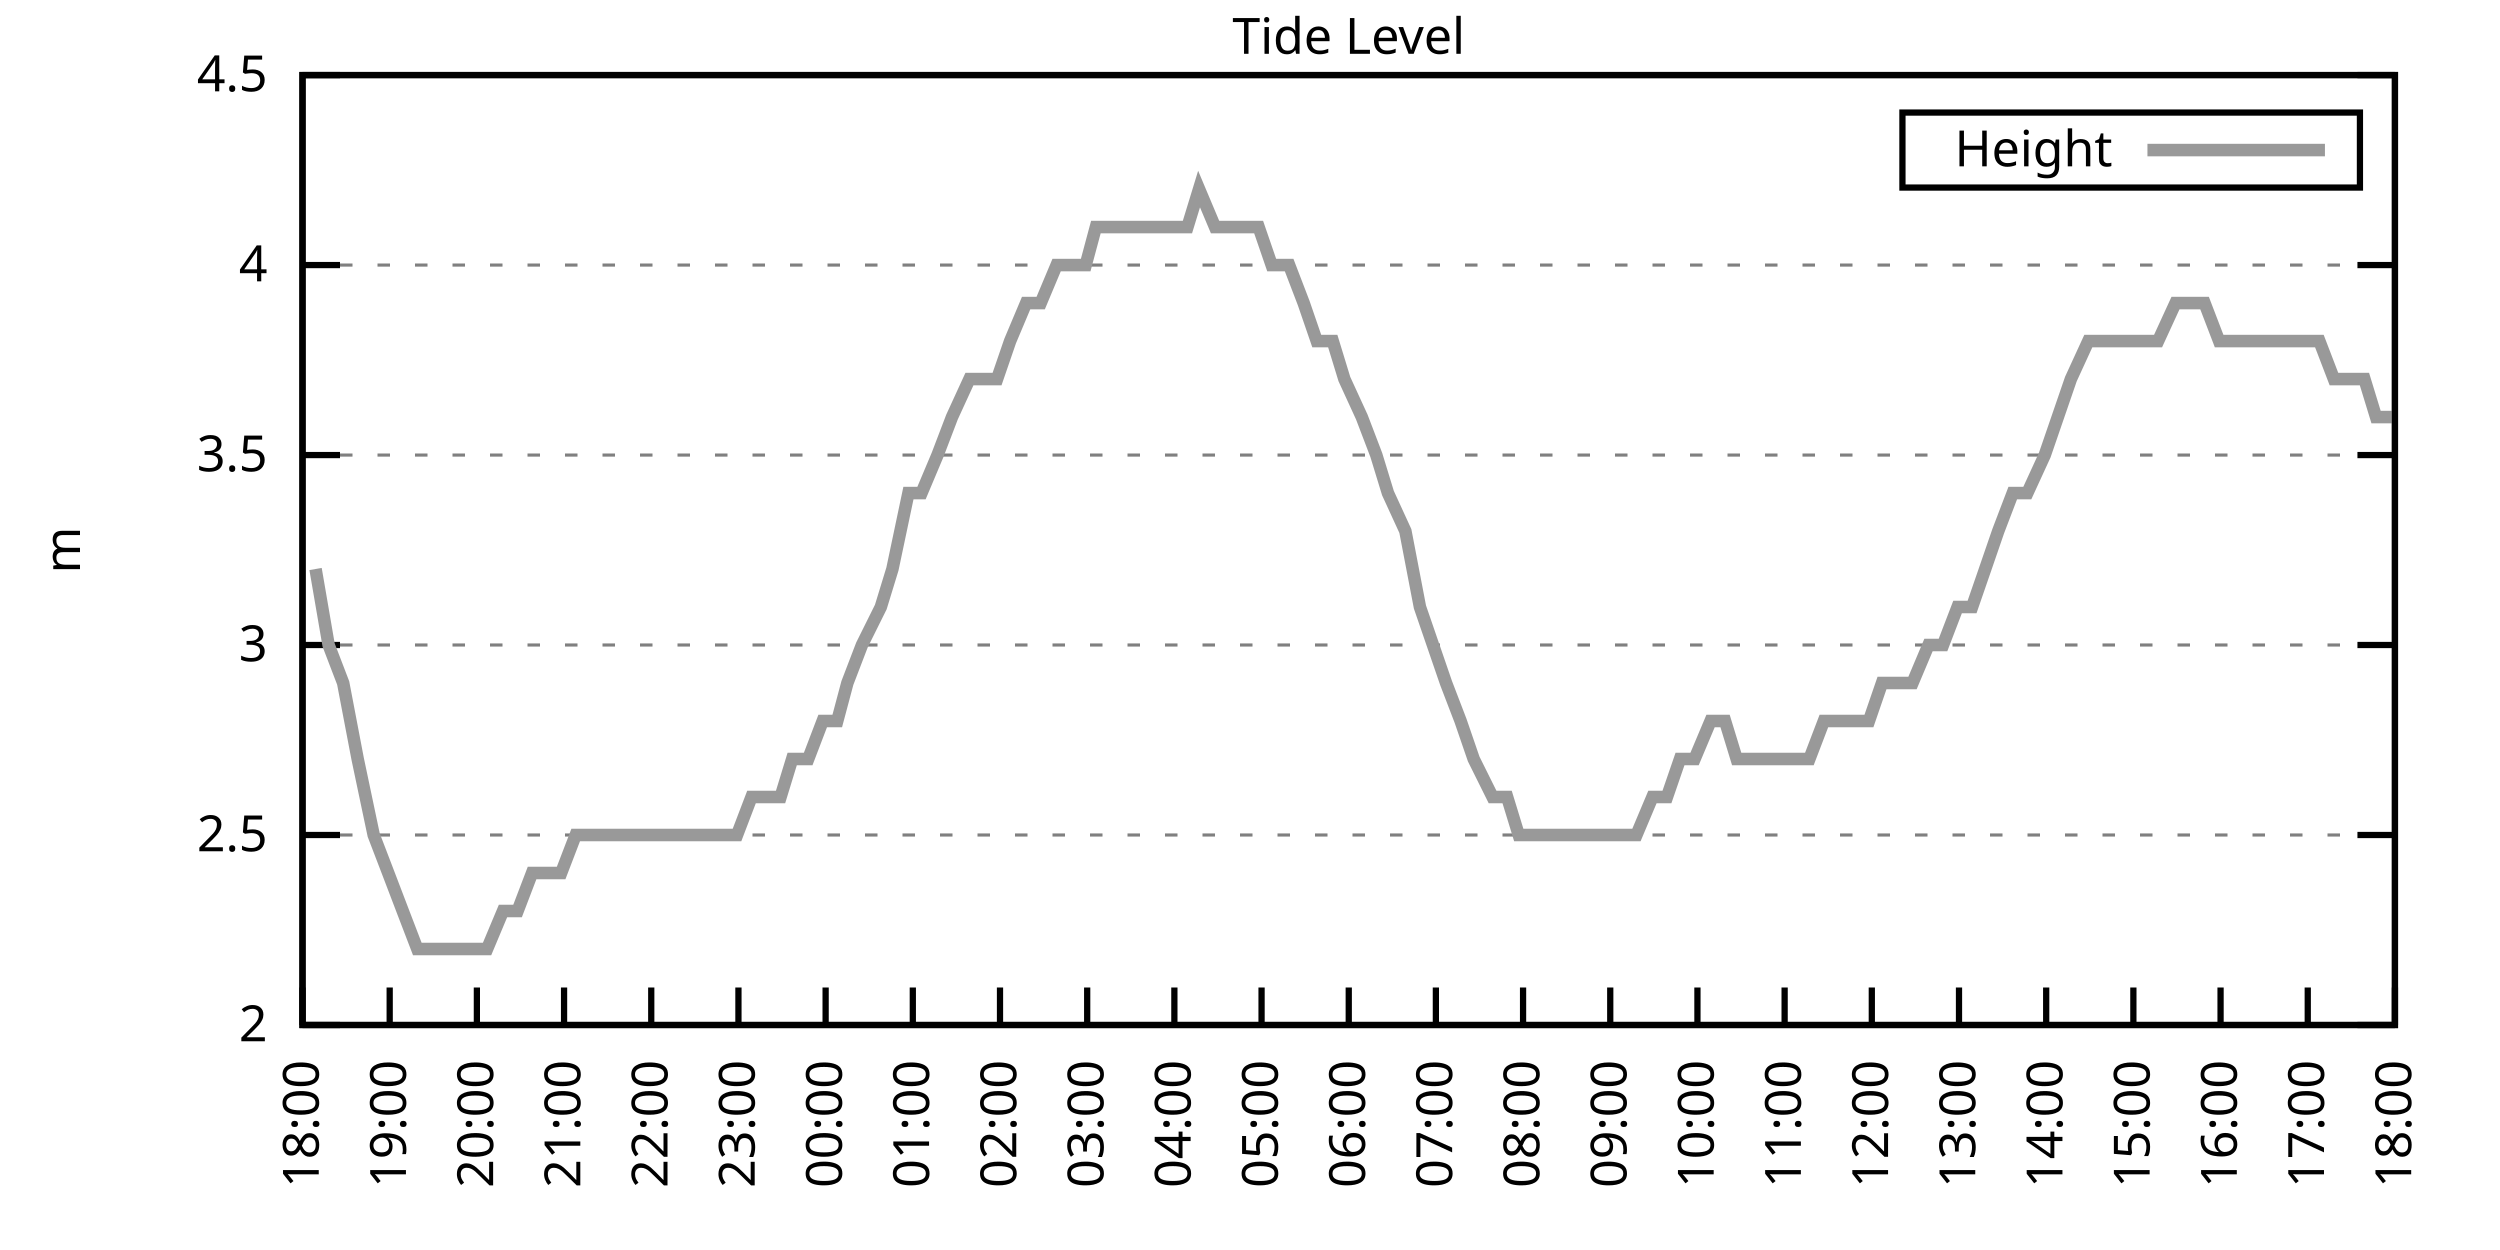
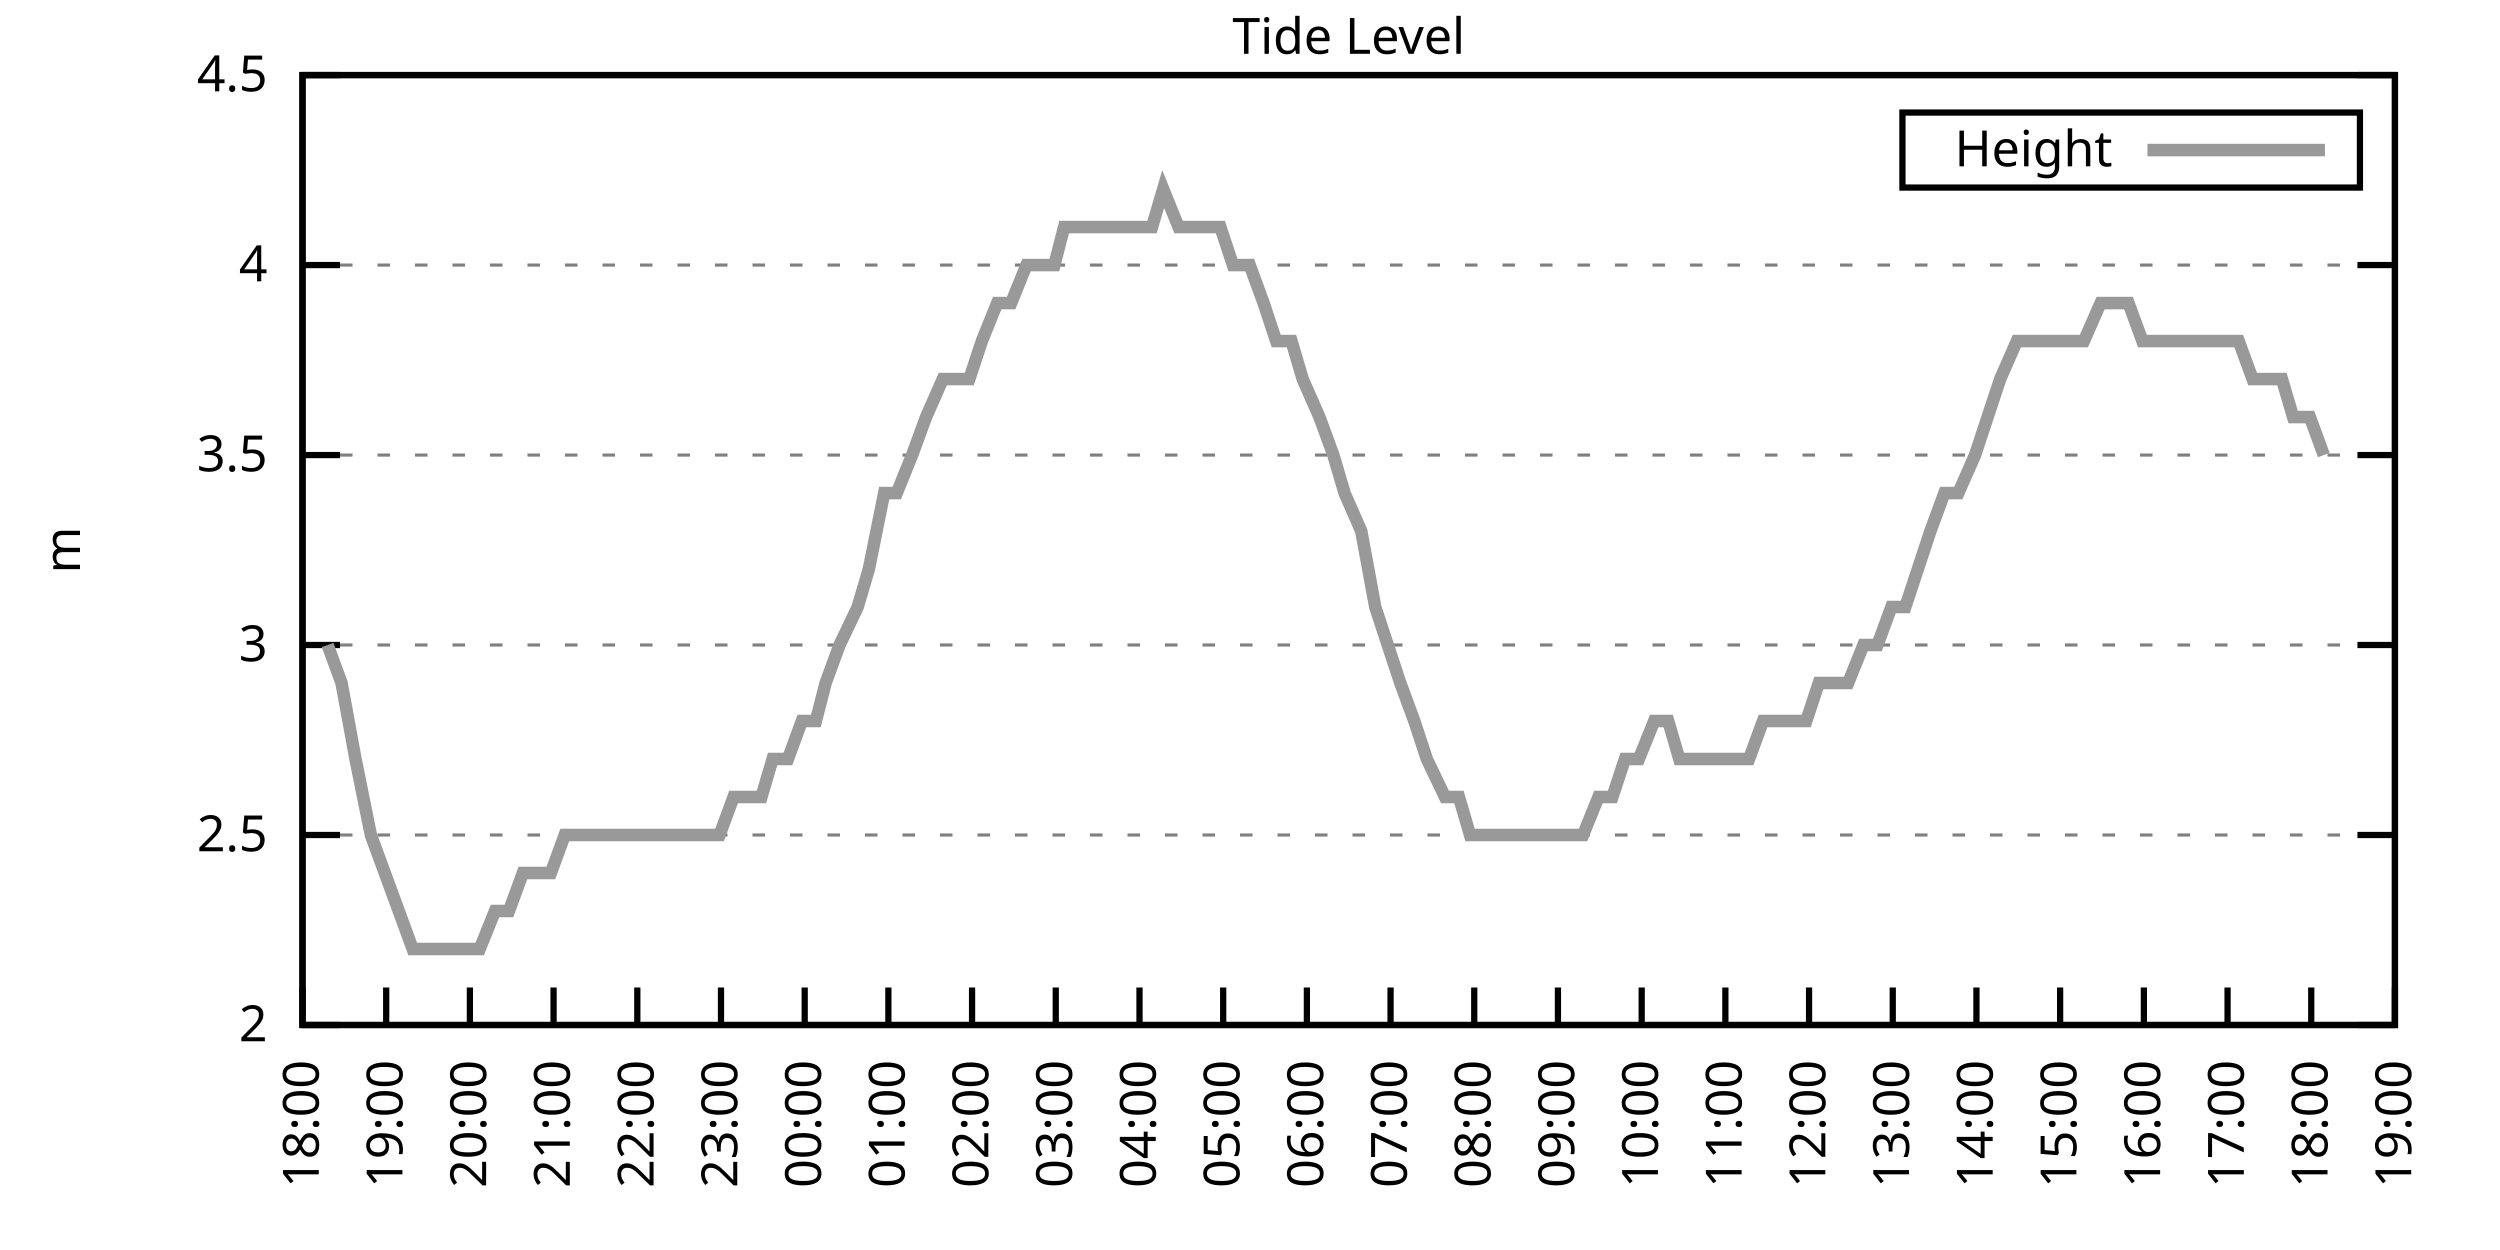
<svg xmlns="http://www.w3.org/2000/svg" xmlns:xlink="http://www.w3.org/1999/xlink" width="400" height="200" viewBox="0 0 400 200">
  <g id="gnuplot_canvas">
    <rect x="0" y="0" width="400" height="200" fill="none" />
    <defs>
      <circle id="gpDot" r="0.5" stroke-width="0.5" stroke="currentColor" />
      <path id="gpPt0" stroke-width="0.333" stroke="currentColor" d="M-1,0 h2 M0,-1 v2" />
      <path id="gpPt1" stroke-width="0.333" stroke="currentColor" d="M-1,-1 L1,1 M1,-1 L-1,1" />
      <path id="gpPt2" stroke-width="0.333" stroke="currentColor" d="M-1,0 L1,0 M0,-1 L0,1 M-1,-1 L1,1 M-1,1 L1,-1" />
      <rect id="gpPt3" stroke-width="0.333" stroke="currentColor" x="-1" y="-1" width="2" height="2" />
      <rect id="gpPt4" stroke-width="0.333" stroke="currentColor" fill="currentColor" x="-1" y="-1" width="2" height="2" />
      <circle id="gpPt5" stroke-width="0.333" stroke="currentColor" cx="0" cy="0" r="1" />
      <use xlink:href="#gpPt5" id="gpPt6" fill="currentColor" stroke="none" />
      <path id="gpPt7" stroke-width="0.333" stroke="currentColor" d="M0,-1.33 L-1.33,0.67 L1.33,0.67 z" />
      <use xlink:href="#gpPt7" id="gpPt8" fill="currentColor" stroke="none" />
      <use xlink:href="#gpPt7" id="gpPt9" stroke="currentColor" transform="rotate(180)" />
      <use xlink:href="#gpPt9" id="gpPt10" fill="currentColor" stroke="none" />
      <use xlink:href="#gpPt3" id="gpPt11" stroke="currentColor" transform="rotate(45)" />
      <use xlink:href="#gpPt11" id="gpPt12" fill="currentColor" stroke="none" />
      <path id="gpPt13" stroke-width="0.333" stroke="currentColor" d="M0,1.330 L1.265,0.411 L0.782,-1.067 L-0.782,-1.076 L-1.265,0.411 z" />
      <use xlink:href="#gpPt13" id="gpPt14" fill="currentColor" stroke="none" />
      <filter id="textbox" filterUnits="objectBoundingBox" x="0" y="0" height="1" width="1">
        <feFlood flood-color="white" flood-opacity="1" result="bgnd" />
        <feComposite in="SourceGraphic" in2="bgnd" operator="atop" />
      </filter>
      <filter id="greybox" filterUnits="objectBoundingBox" x="0" y="0" height="1" width="1">
        <feFlood flood-color="lightgrey" flood-opacity="1" result="grey" />
        <feComposite in="SourceGraphic" in2="grey" operator="atop" />
      </filter>
    </defs>
    <g fill="none" color="white" stroke="currentColor" stroke-width="1.00" stroke-linecap="butt" stroke-linejoin="miter">
</g>
    <g fill="none" color="black" stroke="currentColor" stroke-width="1.00" stroke-linecap="butt" stroke-linejoin="miter">
      <g stroke="none" shape-rendering="crispEdges">
        <polygon fill="rgb(255, 255, 255)" points="48.40,164.00 383.18,164.00 383.18,12.02 48.40,12.02 " />
      </g>
    </g>
    <g fill="none" color="black" stroke="currentColor" stroke-width="1.00" stroke-linecap="butt" stroke-linejoin="miter">
</g>
    <g fill="none" color="black" stroke="black" stroke-width="0.50" stroke-linecap="butt" stroke-linejoin="miter">
</g>
    <g fill="none" color="gray" stroke="currentColor" stroke-width="0.50" stroke-linecap="butt" stroke-linejoin="miter">
      <path stroke="gray" stroke-dasharray="2,4" class="gridline" d="M48.40,164.00 L383.19,164.00  " />
    </g>
    <g fill="none" color="gray" stroke="gray" stroke-width="1.00" stroke-linecap="butt" stroke-linejoin="miter">
</g>
    <g fill="none" color="black" stroke="currentColor" stroke-width="1.00" stroke-linecap="butt" stroke-linejoin="miter">
      <path stroke="black" d="M48.40,164.00 L54.40,164.00 M383.19,164.00 L377.19,164.00  " />
      <g transform="translate(42.80,166.60)" stroke="none" fill="black" font-family="Sans" font-size="8.00" text-anchor="end">
        <text>
          <tspan font-family="Sans"> 2</tspan>
        </text>
      </g>
    </g>
    <g fill="none" color="black" stroke="currentColor" stroke-width="1.00" stroke-linecap="butt" stroke-linejoin="miter">
</g>
    <g fill="none" color="black" stroke="black" stroke-width="0.50" stroke-linecap="butt" stroke-linejoin="miter">
</g>
    <g fill="none" color="gray" stroke="currentColor" stroke-width="0.50" stroke-linecap="butt" stroke-linejoin="miter">
      <path stroke="gray" stroke-dasharray="2,4" class="gridline" d="M48.40,133.60 L383.19,133.60  " />
    </g>
    <g fill="none" color="gray" stroke="gray" stroke-width="1.00" stroke-linecap="butt" stroke-linejoin="miter">
</g>
    <g fill="none" color="black" stroke="currentColor" stroke-width="1.00" stroke-linecap="butt" stroke-linejoin="miter">
      <path stroke="black" d="M48.40,133.60 L54.40,133.60 M383.19,133.60 L377.19,133.60  " />
      <g transform="translate(42.80,136.20)" stroke="none" fill="black" font-family="Sans" font-size="8.00" text-anchor="end">
        <text>
          <tspan font-family="Sans"> 2.5</tspan>
        </text>
      </g>
    </g>
    <g fill="none" color="black" stroke="currentColor" stroke-width="1.00" stroke-linecap="butt" stroke-linejoin="miter">
</g>
    <g fill="none" color="black" stroke="black" stroke-width="0.50" stroke-linecap="butt" stroke-linejoin="miter">
</g>
    <g fill="none" color="gray" stroke="currentColor" stroke-width="0.50" stroke-linecap="butt" stroke-linejoin="miter">
      <path stroke="gray" stroke-dasharray="2,4" class="gridline" d="M48.40,103.20 L383.19,103.20  " />
    </g>
    <g fill="none" color="gray" stroke="gray" stroke-width="1.00" stroke-linecap="butt" stroke-linejoin="miter">
</g>
    <g fill="none" color="black" stroke="currentColor" stroke-width="1.00" stroke-linecap="butt" stroke-linejoin="miter">
      <path stroke="black" d="M48.40,103.20 L54.40,103.20 M383.19,103.20 L377.19,103.20  " />
      <g transform="translate(42.80,105.80)" stroke="none" fill="black" font-family="Sans" font-size="8.00" text-anchor="end">
        <text>
          <tspan font-family="Sans"> 3</tspan>
        </text>
      </g>
    </g>
    <g fill="none" color="black" stroke="currentColor" stroke-width="1.00" stroke-linecap="butt" stroke-linejoin="miter">
</g>
    <g fill="none" color="black" stroke="black" stroke-width="0.50" stroke-linecap="butt" stroke-linejoin="miter">
</g>
    <g fill="none" color="gray" stroke="currentColor" stroke-width="0.50" stroke-linecap="butt" stroke-linejoin="miter">
      <path stroke="gray" stroke-dasharray="2,4" class="gridline" d="M48.40,72.81 L383.19,72.81  " />
    </g>
    <g fill="none" color="gray" stroke="gray" stroke-width="1.00" stroke-linecap="butt" stroke-linejoin="miter">
</g>
    <g fill="none" color="black" stroke="currentColor" stroke-width="1.00" stroke-linecap="butt" stroke-linejoin="miter">
      <path stroke="black" d="M48.40,72.81 L54.40,72.81 M383.19,72.81 L377.19,72.81  " />
      <g transform="translate(42.80,75.41)" stroke="none" fill="black" font-family="Sans" font-size="8.00" text-anchor="end">
        <text>
          <tspan font-family="Sans"> 3.5</tspan>
        </text>
      </g>
    </g>
    <g fill="none" color="black" stroke="currentColor" stroke-width="1.00" stroke-linecap="butt" stroke-linejoin="miter">
</g>
    <g fill="none" color="black" stroke="black" stroke-width="0.50" stroke-linecap="butt" stroke-linejoin="miter">
</g>
    <g fill="none" color="gray" stroke="currentColor" stroke-width="0.50" stroke-linecap="butt" stroke-linejoin="miter">
      <path stroke="gray" stroke-dasharray="2,4" class="gridline" d="M48.40,42.41 L383.19,42.41  " />
    </g>
    <g fill="none" color="gray" stroke="gray" stroke-width="1.00" stroke-linecap="butt" stroke-linejoin="miter">
</g>
    <g fill="none" color="black" stroke="currentColor" stroke-width="1.00" stroke-linecap="butt" stroke-linejoin="miter">
      <path stroke="black" d="M48.40,42.41 L54.40,42.41 M383.19,42.41 L377.19,42.41  " />
      <g transform="translate(42.80,45.01)" stroke="none" fill="black" font-family="Sans" font-size="8.00" text-anchor="end">
        <text>
          <tspan font-family="Sans"> 4</tspan>
        </text>
      </g>
    </g>
    <g fill="none" color="black" stroke="currentColor" stroke-width="1.00" stroke-linecap="butt" stroke-linejoin="miter">
</g>
    <g fill="none" color="black" stroke="black" stroke-width="0.50" stroke-linecap="butt" stroke-linejoin="miter">
</g>
    <g fill="none" color="gray" stroke="currentColor" stroke-width="0.50" stroke-linecap="butt" stroke-linejoin="miter">
      <path stroke="gray" stroke-dasharray="2,4" class="gridline" d="M48.40,12.01 L383.19,12.01  " />
    </g>
    <g fill="none" color="gray" stroke="gray" stroke-width="1.00" stroke-linecap="butt" stroke-linejoin="miter">
</g>
    <g fill="none" color="black" stroke="currentColor" stroke-width="1.00" stroke-linecap="butt" stroke-linejoin="miter">
      <path stroke="black" d="M48.40,12.01 L54.40,12.01 M383.19,12.01 L377.19,12.01  " />
      <g transform="translate(42.80,14.61)" stroke="none" fill="black" font-family="Sans" font-size="8.00" text-anchor="end">
        <text>
          <tspan font-family="Sans"> 4.5</tspan>
        </text>
      </g>
    </g>
    <g fill="none" color="black" stroke="currentColor" stroke-width="1.00" stroke-linecap="butt" stroke-linejoin="miter">
      <path stroke="black" d="M48.40,164.00 L48.40,158.00  " />
      <g transform="translate(51.00,169.60) rotate(270.00)" stroke="none" fill="black" font-family="Sans" font-size="8.00" text-anchor="end">
        <text>
          <tspan font-family="Sans">18:00</tspan>
        </text>
      </g>
    </g>
    <g fill="none" color="black" stroke="currentColor" stroke-width="1.00" stroke-linecap="butt" stroke-linejoin="miter">
-       <path stroke="black" d="M62.35,164.00 L62.35,158.00  " />
-       <g transform="translate(64.95,169.60) rotate(270.00)" stroke="none" fill="black" font-family="Sans" font-size="8.00" text-anchor="end">
+       <path stroke="black" d="M61.79,164.00 L61.79,158.00  " />
+       <g transform="translate(64.39,169.60) rotate(270.00)" stroke="none" fill="black" font-family="Sans" font-size="8.00" text-anchor="end">
        <text>
          <tspan font-family="Sans">19:00</tspan>
        </text>
      </g>
    </g>
    <g fill="none" color="black" stroke="currentColor" stroke-width="1.00" stroke-linecap="butt" stroke-linejoin="miter">
-       <path stroke="black" d="M76.30,164.00 L76.30,158.00  " />
-       <g transform="translate(78.90,169.60) rotate(270.00)" stroke="none" fill="black" font-family="Sans" font-size="8.00" text-anchor="end">
+       <path stroke="black" d="M75.18,164.00 L75.18,158.00  " />
+       <g transform="translate(77.78,169.60) rotate(270.00)" stroke="none" fill="black" font-family="Sans" font-size="8.00" text-anchor="end">
        <text>
          <tspan font-family="Sans">20:00</tspan>
        </text>
      </g>
    </g>
    <g fill="none" color="black" stroke="currentColor" stroke-width="1.00" stroke-linecap="butt" stroke-linejoin="miter">
-       <path stroke="black" d="M90.25,164.00 L90.25,158.00  " />
-       <g transform="translate(92.85,169.60) rotate(270.00)" stroke="none" fill="black" font-family="Sans" font-size="8.00" text-anchor="end">
+       <path stroke="black" d="M88.57,164.00 L88.57,158.00  " />
+       <g transform="translate(91.17,169.60) rotate(270.00)" stroke="none" fill="black" font-family="Sans" font-size="8.00" text-anchor="end">
        <text>
          <tspan font-family="Sans">21:00</tspan>
        </text>
      </g>
    </g>
    <g fill="none" color="black" stroke="currentColor" stroke-width="1.00" stroke-linecap="butt" stroke-linejoin="miter">
-       <path stroke="black" d="M104.20,164.00 L104.20,158.00  " />
-       <g transform="translate(106.80,169.60) rotate(270.00)" stroke="none" fill="black" font-family="Sans" font-size="8.00" text-anchor="end">
+       <path stroke="black" d="M101.97,164.00 L101.97,158.00  " />
+       <g transform="translate(104.57,169.60) rotate(270.00)" stroke="none" fill="black" font-family="Sans" font-size="8.00" text-anchor="end">
        <text>
          <tspan font-family="Sans">22:00</tspan>
        </text>
      </g>
    </g>
    <g fill="none" color="black" stroke="currentColor" stroke-width="1.00" stroke-linecap="butt" stroke-linejoin="miter">
-       <path stroke="black" d="M118.15,164.00 L118.15,158.00  " />
-       <g transform="translate(120.75,169.60) rotate(270.00)" stroke="none" fill="black" font-family="Sans" font-size="8.00" text-anchor="end">
+       <path stroke="black" d="M115.36,164.00 L115.36,158.00  " />
+       <g transform="translate(117.96,169.60) rotate(270.00)" stroke="none" fill="black" font-family="Sans" font-size="8.00" text-anchor="end">
        <text>
          <tspan font-family="Sans">23:00</tspan>
        </text>
      </g>
    </g>
    <g fill="none" color="black" stroke="currentColor" stroke-width="1.00" stroke-linecap="butt" stroke-linejoin="miter">
-       <path stroke="black" d="M132.10,164.00 L132.10,158.00  " />
-       <g transform="translate(134.70,169.60) rotate(270.00)" stroke="none" fill="black" font-family="Sans" font-size="8.00" text-anchor="end">
+       <path stroke="black" d="M128.75,164.00 L128.75,158.00  " />
+       <g transform="translate(131.35,169.60) rotate(270.00)" stroke="none" fill="black" font-family="Sans" font-size="8.00" text-anchor="end">
        <text>
          <tspan font-family="Sans">00:00</tspan>
        </text>
      </g>
    </g>
    <g fill="none" color="black" stroke="currentColor" stroke-width="1.00" stroke-linecap="butt" stroke-linejoin="miter">
-       <path stroke="black" d="M146.05,164.00 L146.05,158.00  " />
-       <g transform="translate(148.65,169.60) rotate(270.00)" stroke="none" fill="black" font-family="Sans" font-size="8.00" text-anchor="end">
+       <path stroke="black" d="M142.14,164.00 L142.14,158.00  " />
+       <g transform="translate(144.74,169.60) rotate(270.00)" stroke="none" fill="black" font-family="Sans" font-size="8.00" text-anchor="end">
        <text>
          <tspan font-family="Sans">01:00</tspan>
        </text>
      </g>
    </g>
    <g fill="none" color="black" stroke="currentColor" stroke-width="1.00" stroke-linecap="butt" stroke-linejoin="miter">
-       <path stroke="black" d="M160.00,164.00 L160.00,158.00  " />
-       <g transform="translate(162.60,169.60) rotate(270.00)" stroke="none" fill="black" font-family="Sans" font-size="8.00" text-anchor="end">
+       <path stroke="black" d="M155.53,164.00 L155.53,158.00  " />
+       <g transform="translate(158.13,169.60) rotate(270.00)" stroke="none" fill="black" font-family="Sans" font-size="8.00" text-anchor="end">
        <text>
          <tspan font-family="Sans">02:00</tspan>
        </text>
      </g>
    </g>
    <g fill="none" color="black" stroke="currentColor" stroke-width="1.00" stroke-linecap="butt" stroke-linejoin="miter">
-       <path stroke="black" d="M173.95,164.00 L173.95,158.00  " />
-       <g transform="translate(176.55,169.60) rotate(270.00)" stroke="none" fill="black" font-family="Sans" font-size="8.00" text-anchor="end">
+       <path stroke="black" d="M168.92,164.00 L168.92,158.00  " />
+       <g transform="translate(171.52,169.60) rotate(270.00)" stroke="none" fill="black" font-family="Sans" font-size="8.00" text-anchor="end">
        <text>
          <tspan font-family="Sans">03:00</tspan>
        </text>
      </g>
    </g>
    <g fill="none" color="black" stroke="currentColor" stroke-width="1.00" stroke-linecap="butt" stroke-linejoin="miter">
-       <path stroke="black" d="M187.90,164.00 L187.90,158.00  " />
-       <g transform="translate(190.50,169.60) rotate(270.00)" stroke="none" fill="black" font-family="Sans" font-size="8.00" text-anchor="end">
+       <path stroke="black" d="M182.32,164.00 L182.32,158.00  " />
+       <g transform="translate(184.92,169.60) rotate(270.00)" stroke="none" fill="black" font-family="Sans" font-size="8.00" text-anchor="end">
        <text>
          <tspan font-family="Sans">04:00</tspan>
        </text>
      </g>
    </g>
    <g fill="none" color="black" stroke="currentColor" stroke-width="1.00" stroke-linecap="butt" stroke-linejoin="miter">
-       <path stroke="black" d="M201.85,164.00 L201.85,158.00  " />
-       <g transform="translate(204.45,169.60) rotate(270.00)" stroke="none" fill="black" font-family="Sans" font-size="8.00" text-anchor="end">
+       <path stroke="black" d="M195.71,164.00 L195.71,158.00  " />
+       <g transform="translate(198.31,169.60) rotate(270.00)" stroke="none" fill="black" font-family="Sans" font-size="8.00" text-anchor="end">
        <text>
          <tspan font-family="Sans">05:00</tspan>
        </text>
      </g>
    </g>
    <g fill="none" color="black" stroke="currentColor" stroke-width="1.00" stroke-linecap="butt" stroke-linejoin="miter">
-       <path stroke="black" d="M215.80,164.00 L215.80,158.00  " />
-       <g transform="translate(218.40,169.60) rotate(270.00)" stroke="none" fill="black" font-family="Sans" font-size="8.00" text-anchor="end">
+       <path stroke="black" d="M209.10,164.00 L209.10,158.00  " />
+       <g transform="translate(211.70,169.60) rotate(270.00)" stroke="none" fill="black" font-family="Sans" font-size="8.00" text-anchor="end">
        <text>
          <tspan font-family="Sans">06:00</tspan>
        </text>
      </g>
    </g>
    <g fill="none" color="black" stroke="currentColor" stroke-width="1.00" stroke-linecap="butt" stroke-linejoin="miter">
-       <path stroke="black" d="M229.74,164.00 L229.74,158.00  " />
-       <g transform="translate(232.34,169.60) rotate(270.00)" stroke="none" fill="black" font-family="Sans" font-size="8.00" text-anchor="end">
+       <path stroke="black" d="M222.49,164.00 L222.49,158.00  " />
+       <g transform="translate(225.09,169.60) rotate(270.00)" stroke="none" fill="black" font-family="Sans" font-size="8.00" text-anchor="end">
        <text>
          <tspan font-family="Sans">07:00</tspan>
        </text>
      </g>
    </g>
    <g fill="none" color="black" stroke="currentColor" stroke-width="1.00" stroke-linecap="butt" stroke-linejoin="miter">
-       <path stroke="black" d="M243.69,164.00 L243.69,158.00  " />
-       <g transform="translate(246.29,169.60) rotate(270.00)" stroke="none" fill="black" font-family="Sans" font-size="8.00" text-anchor="end">
+       <path stroke="black" d="M235.88,164.00 L235.88,158.00  " />
+       <g transform="translate(238.48,169.60) rotate(270.00)" stroke="none" fill="black" font-family="Sans" font-size="8.00" text-anchor="end">
        <text>
          <tspan font-family="Sans">08:00</tspan>
        </text>
      </g>
    </g>
    <g fill="none" color="black" stroke="currentColor" stroke-width="1.00" stroke-linecap="butt" stroke-linejoin="miter">
-       <path stroke="black" d="M257.64,164.00 L257.64,158.00  " />
-       <g transform="translate(260.24,169.60) rotate(270.00)" stroke="none" fill="black" font-family="Sans" font-size="8.00" text-anchor="end">
+       <path stroke="black" d="M249.27,164.00 L249.27,158.00  " />
+       <g transform="translate(251.87,169.60) rotate(270.00)" stroke="none" fill="black" font-family="Sans" font-size="8.00" text-anchor="end">
        <text>
          <tspan font-family="Sans">09:00</tspan>
        </text>
      </g>
    </g>
    <g fill="none" color="black" stroke="currentColor" stroke-width="1.00" stroke-linecap="butt" stroke-linejoin="miter">
-       <path stroke="black" d="M271.59,164.00 L271.59,158.00  " />
-       <g transform="translate(274.19,169.60) rotate(270.00)" stroke="none" fill="black" font-family="Sans" font-size="8.00" text-anchor="end">
+       <path stroke="black" d="M262.67,164.00 L262.67,158.00  " />
+       <g transform="translate(265.27,169.60) rotate(270.00)" stroke="none" fill="black" font-family="Sans" font-size="8.00" text-anchor="end">
        <text>
          <tspan font-family="Sans">10:00</tspan>
        </text>
      </g>
    </g>
    <g fill="none" color="black" stroke="currentColor" stroke-width="1.00" stroke-linecap="butt" stroke-linejoin="miter">
-       <path stroke="black" d="M285.54,164.00 L285.54,158.00  " />
-       <g transform="translate(288.14,169.60) rotate(270.00)" stroke="none" fill="black" font-family="Sans" font-size="8.00" text-anchor="end">
+       <path stroke="black" d="M276.06,164.00 L276.06,158.00  " />
+       <g transform="translate(278.66,169.60) rotate(270.00)" stroke="none" fill="black" font-family="Sans" font-size="8.00" text-anchor="end">
        <text>
          <tspan font-family="Sans">11:00</tspan>
        </text>
      </g>
    </g>
    <g fill="none" color="black" stroke="currentColor" stroke-width="1.00" stroke-linecap="butt" stroke-linejoin="miter">
-       <path stroke="black" d="M299.49,164.00 L299.49,158.00  " />
-       <g transform="translate(302.09,169.60) rotate(270.00)" stroke="none" fill="black" font-family="Sans" font-size="8.00" text-anchor="end">
+       <path stroke="black" d="M289.45,164.00 L289.45,158.00  " />
+       <g transform="translate(292.05,169.60) rotate(270.00)" stroke="none" fill="black" font-family="Sans" font-size="8.00" text-anchor="end">
        <text>
          <tspan font-family="Sans">12:00</tspan>
        </text>
      </g>
    </g>
    <g fill="none" color="black" stroke="currentColor" stroke-width="1.00" stroke-linecap="butt" stroke-linejoin="miter">
-       <path stroke="black" d="M313.44,164.00 L313.44,158.00  " />
-       <g transform="translate(316.04,169.60) rotate(270.00)" stroke="none" fill="black" font-family="Sans" font-size="8.00" text-anchor="end">
+       <path stroke="black" d="M302.84,164.00 L302.84,158.00  " />
+       <g transform="translate(305.44,169.60) rotate(270.00)" stroke="none" fill="black" font-family="Sans" font-size="8.00" text-anchor="end">
        <text>
          <tspan font-family="Sans">13:00</tspan>
        </text>
      </g>
    </g>
    <g fill="none" color="black" stroke="currentColor" stroke-width="1.00" stroke-linecap="butt" stroke-linejoin="miter">
-       <path stroke="black" d="M327.39,164.00 L327.39,158.00  " />
-       <g transform="translate(329.99,169.60) rotate(270.00)" stroke="none" fill="black" font-family="Sans" font-size="8.00" text-anchor="end">
+       <path stroke="black" d="M316.23,164.00 L316.23,158.00  " />
+       <g transform="translate(318.83,169.60) rotate(270.00)" stroke="none" fill="black" font-family="Sans" font-size="8.00" text-anchor="end">
        <text>
          <tspan font-family="Sans">14:00</tspan>
        </text>
      </g>
    </g>
    <g fill="none" color="black" stroke="currentColor" stroke-width="1.00" stroke-linecap="butt" stroke-linejoin="miter">
-       <path stroke="black" d="M341.34,164.00 L341.34,158.00  " />
-       <g transform="translate(343.94,169.60) rotate(270.00)" stroke="none" fill="black" font-family="Sans" font-size="8.00" text-anchor="end">
+       <path stroke="black" d="M329.62,164.00 L329.62,158.00  " />
+       <g transform="translate(332.22,169.60) rotate(270.00)" stroke="none" fill="black" font-family="Sans" font-size="8.00" text-anchor="end">
        <text>
          <tspan font-family="Sans">15:00</tspan>
        </text>
      </g>
    </g>
    <g fill="none" color="black" stroke="currentColor" stroke-width="1.00" stroke-linecap="butt" stroke-linejoin="miter">
-       <path stroke="black" d="M355.29,164.00 L355.29,158.00  " />
-       <g transform="translate(357.89,169.60) rotate(270.00)" stroke="none" fill="black" font-family="Sans" font-size="8.00" text-anchor="end">
+       <path stroke="black" d="M343.02,164.00 L343.02,158.00  " />
+       <g transform="translate(345.62,169.60) rotate(270.00)" stroke="none" fill="black" font-family="Sans" font-size="8.00" text-anchor="end">
        <text>
          <tspan font-family="Sans">16:00</tspan>
        </text>
      </g>
    </g>
    <g fill="none" color="black" stroke="currentColor" stroke-width="1.00" stroke-linecap="butt" stroke-linejoin="miter">
-       <path stroke="black" d="M369.24,164.00 L369.24,158.00  " />
-       <g transform="translate(371.84,169.60) rotate(270.00)" stroke="none" fill="black" font-family="Sans" font-size="8.00" text-anchor="end">
+       <path stroke="black" d="M356.41,164.00 L356.41,158.00  " />
+       <g transform="translate(359.01,169.60) rotate(270.00)" stroke="none" fill="black" font-family="Sans" font-size="8.00" text-anchor="end">
        <text>
          <tspan font-family="Sans">17:00</tspan>
+         </text>
+       </g>
+     </g>
+     <g fill="none" color="black" stroke="currentColor" stroke-width="1.00" stroke-linecap="butt" stroke-linejoin="miter">
+       <path stroke="black" d="M369.80,164.00 L369.80,158.00  " />
+       <g transform="translate(372.40,169.60) rotate(270.00)" stroke="none" fill="black" font-family="Sans" font-size="8.00" text-anchor="end">
+         <text>
+           <tspan font-family="Sans">18:00</tspan>
        </text>
      </g>
    </g>
    <g fill="none" color="black" stroke="currentColor" stroke-width="1.00" stroke-linecap="butt" stroke-linejoin="miter">
      <path stroke="black" d="M383.19,164.00 L383.19,158.00  " />
      <g transform="translate(385.79,169.60) rotate(270.00)" stroke="none" fill="black" font-family="Sans" font-size="8.00" text-anchor="end">
        <text>
-           <tspan font-family="Sans">18:00</tspan>
+           <tspan font-family="Sans">19:00</tspan>
        </text>
      </g>
    </g>
    <g fill="none" color="black" stroke="currentColor" stroke-width="1.00" stroke-linecap="butt" stroke-linejoin="miter">
</g>
    <g fill="none" color="black" stroke="currentColor" stroke-width="1.00" stroke-linecap="butt" stroke-linejoin="miter">
      <path stroke="black" d="M48.40,12.01 L48.40,164.00 L383.19,164.00 L383.19,12.01 L48.40,12.01 Z  " />
    </g>
    <g fill="none" color="black" stroke="currentColor" stroke-width="1.00" stroke-linecap="butt" stroke-linejoin="miter">
</g>
    <g fill="none" color="black" stroke="currentColor" stroke-width="1.00" stroke-linecap="butt" stroke-linejoin="miter">
      <path stroke="black" d="M304.39,30.01 L304.39,18.01 L377.59,18.01 L377.59,30.01 L304.39,30.01 Z  " />
    </g>
    <g id="Tide_level_plot_1">
      <g fill="none" color="white" stroke="black" stroke-width="2.00" stroke-linecap="butt" stroke-linejoin="miter">
</g>
      <g fill="none" color="black" stroke="currentColor" stroke-width="2.00" stroke-linecap="butt" stroke-linejoin="miter">
        <g transform="translate(337.99,26.61)" stroke="none" fill="black" font-family="Sans" font-size="8.00" text-anchor="end">
          <text>
            <tspan font-family="Sans">Height</tspan>
          </text>
        </g>
      </g>
      <g fill="none" color="black" stroke="currentColor" stroke-width="2.00" stroke-linecap="butt" stroke-linejoin="miter">
-         <path stroke="rgb(153, 153, 153)" d="M343.59,24.01 L371.99,24.01 M50.49,91.04 L52.58,103.20 L54.91,109.28 L57.23,121.44 L59.79,133.60 L62.12,139.68   L64.44,145.76 L66.77,151.84 L68.86,151.84 L71.18,151.84 L73.28,151.84 L75.60,151.84 L77.93,151.84 L80.48,145.76   L82.81,145.76 L85.13,139.68 L87.69,139.68 L89.78,139.68 L92.11,133.60 L94.43,133.60 L96.76,133.60 L98.85,133.60   L101.18,133.60 L103.50,133.60 L105.83,133.60 L108.15,133.60 L110.94,133.60 L112.80,133.60 L115.36,133.60 L117.92,133.60   L120.24,127.52 L122.10,127.52 L124.89,127.52 L126.75,121.44 L129.31,121.44 L131.63,115.36 L133.96,115.36 L135.58,109.28   L137.91,103.20 L140.93,97.12 L142.79,91.04 L145.35,78.89 L147.44,78.89 L150.00,72.81 L152.32,66.73 L155.11,60.65   L157.44,60.65 L159.53,60.65 L161.62,54.57 L164.18,48.49 L166.51,48.49 L169.06,42.41 L170.92,42.41 L173.71,42.41   L175.34,36.33 L178.36,36.33 L180.22,36.33 L182.78,36.33 L185.34,36.33 L187.66,36.33 L189.99,36.33 L191.85,30.25   L194.41,36.33 L196.73,36.33 L199.06,36.33 L201.38,36.33 L203.47,42.41 L206.26,42.41 L208.59,48.49 L210.68,54.57   L213.24,54.57 L215.10,60.65 L217.89,66.73 L220.21,72.81 L222.07,78.89 L224.86,84.97 L227.19,97.12 L229.28,103.20   L231.37,109.28 L233.70,115.36 L235.79,121.44 L238.81,127.52 L241.14,127.52 L243.00,133.60 L245.32,133.60 L247.65,133.60   L250.44,133.60 L252.53,133.60 L254.85,133.60 L256.95,133.60 L259.50,133.60 L261.83,133.60 L264.39,127.52 L266.71,127.52   L268.80,121.44 L271.13,121.44 L273.69,115.36 L276.01,115.36 L277.87,121.44 L280.66,121.44 L282.99,121.44 L285.31,121.44   L287.64,121.44 L289.50,121.44 L291.82,115.36 L294.61,115.36 L296.47,115.36 L299.03,115.36 L301.12,109.28 L303.68,109.28   L306.00,109.28 L308.56,103.20 L310.88,103.20 L313.21,97.12 L315.53,97.12 L317.63,91.04 L319.72,84.97 L322.04,78.89   L324.37,78.89 L327.16,72.81 L329.25,66.73 L331.34,60.65 L334.13,54.57 L336.46,54.57 L338.55,54.57 L341.11,54.57   L343.20,54.57 L345.29,54.57 L348.08,48.49 L350.18,48.49 L352.73,48.49 L355.06,54.57 L356.92,54.57 L359.71,54.57   L361.57,54.57 L364.36,54.57 L366.68,54.57 L369.01,54.57 L371.10,54.57 L373.43,60.65 L375.75,60.65 L378.31,60.65   L380.17,66.73 L382.96,66.73  " />
+         <path stroke="rgb(153, 153, 153)" d="M343.59,24.01 L371.99,24.01 M52.42,103.20 L54.65,109.28 L56.88,121.44 L59.34,133.60 L61.57,139.68 L63.80,145.76   L66.03,151.84 L68.04,151.84 L70.27,151.84 L72.28,151.84 L74.51,151.84 L76.75,151.84 L79.20,145.76 L81.43,145.76   L83.66,139.68 L86.12,139.68 L88.13,139.68 L90.36,133.60 L92.59,133.60 L94.82,133.60 L96.83,133.60 L99.06,133.60   L101.30,133.60 L103.53,133.60 L105.76,133.60 L108.44,133.60 L110.22,133.60 L112.68,133.60 L115.13,133.60 L117.37,127.52   L119.15,127.52 L121.83,127.52 L123.62,121.44 L126.07,121.44 L128.30,115.36 L130.54,115.36 L132.10,109.28 L134.33,103.20   L137.23,97.12 L139.02,91.04 L141.47,78.89 L143.48,78.89 L145.94,72.81 L148.17,66.73 L150.85,60.65 L153.08,60.65   L155.09,60.65 L157.10,54.57 L159.55,48.49 L161.78,48.49 L164.24,42.41 L166.02,42.41 L168.70,42.41 L170.26,36.33   L173.17,36.33 L174.95,36.33 L177.41,36.33 L179.86,36.33 L182.09,36.33 L184.32,36.33 L186.11,30.25 L188.57,36.33   L190.80,36.33 L193.03,36.33 L195.26,36.33 L197.27,42.41 L199.95,42.41 L202.18,48.49 L204.19,54.57 L206.64,54.57   L208.43,60.65 L211.11,66.73 L213.34,72.81 L215.13,78.89 L217.80,84.97 L220.04,97.12 L222.04,103.20 L224.05,109.28   L226.29,115.36 L228.29,121.44 L231.20,127.52 L233.43,127.52 L235.21,133.60 L237.44,133.60 L239.68,133.60 L242.36,133.60   L244.36,133.60 L246.60,133.60 L248.60,133.60 L251.06,133.60 L253.29,133.60 L255.75,127.52 L257.98,127.52 L259.99,121.44   L262.22,121.44 L264.67,115.36 L266.91,115.36 L268.69,121.44 L271.37,121.44 L273.60,121.44 L275.83,121.44 L278.07,121.44   L279.85,121.44 L282.08,115.36 L284.76,115.36 L286.55,115.36 L289.00,115.36 L291.01,109.28 L293.47,109.28 L295.70,109.28   L298.15,103.20 L300.39,103.20 L302.62,97.12 L304.85,97.12 L306.86,91.04 L308.87,84.97 L311.10,78.89 L313.33,78.89   L316.01,72.81 L318.02,66.73 L320.03,60.65 L322.70,54.57 L324.94,54.57 L326.95,54.57 L329.40,54.57 L331.41,54.57   L333.42,54.57 L336.10,48.49 L338.10,48.49 L340.56,48.49 L342.79,54.57 L344.58,54.57 L347.26,54.57 L349.04,54.57   L351.72,54.57 L353.95,54.57 L356.18,54.57 L358.19,54.57 L360.42,60.65 L362.66,60.65 L365.11,60.65 L366.90,66.73   L369.58,66.73 L371.81,72.81  " />
      </g>
    </g>
    <g fill="none" color="black" stroke="currentColor" stroke-width="2.00" stroke-linecap="butt" stroke-linejoin="miter">
</g>
    <g fill="none" color="black" stroke="black" stroke-width="1.00" stroke-linecap="butt" stroke-linejoin="miter">
</g>
    <g fill="none" color="black" stroke="currentColor" stroke-width="1.00" stroke-linecap="butt" stroke-linejoin="miter">
      <path stroke="black" d="M48.40,12.01 L48.40,164.00 L383.19,164.00 L383.19,12.01 L48.40,12.01 Z  " />
      <g transform="translate(12.80,88.01) rotate(270.00)" stroke="none" fill="black" font-family="Sans" font-size="8.00" text-anchor="middle">
        <text>
          <tspan font-family="Sans">m</tspan>
        </text>
      </g>
    </g>
    <g fill="none" color="black" stroke="currentColor" stroke-width="1.00" stroke-linecap="butt" stroke-linejoin="miter">
</g>
    <g fill="none" color="black" stroke="currentColor" stroke-width="1.00" stroke-linecap="butt" stroke-linejoin="miter">
      <g transform="translate(215.79,8.61)" stroke="none" fill="black" font-family="Sans" font-size="8.00" text-anchor="middle">
        <text>
          <tspan font-family="Sans">Tide Level</tspan>
        </text>
      </g>
    </g>
    <g fill="none" color="black" stroke="currentColor" stroke-width="1.00" stroke-linecap="butt" stroke-linejoin="miter">
</g>
  </g>
</svg>
